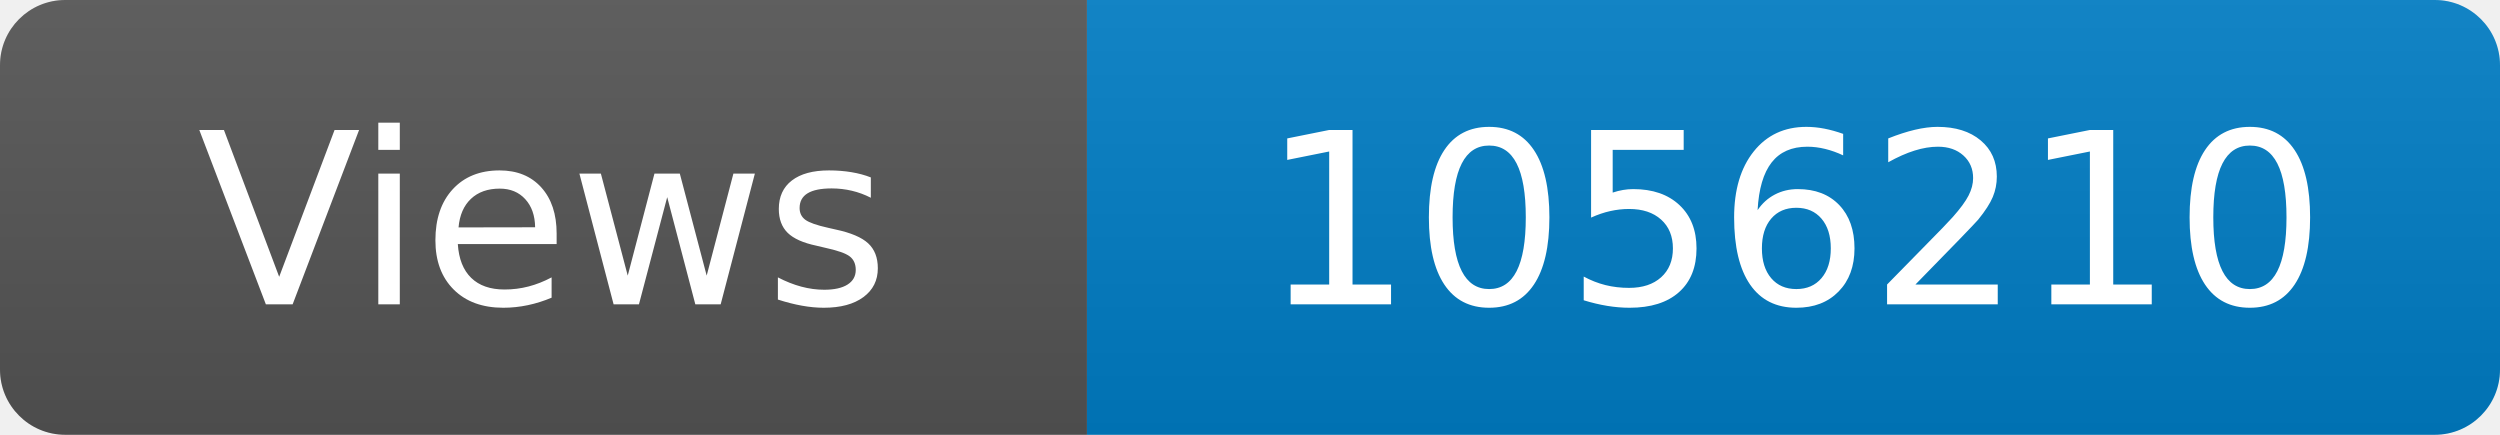
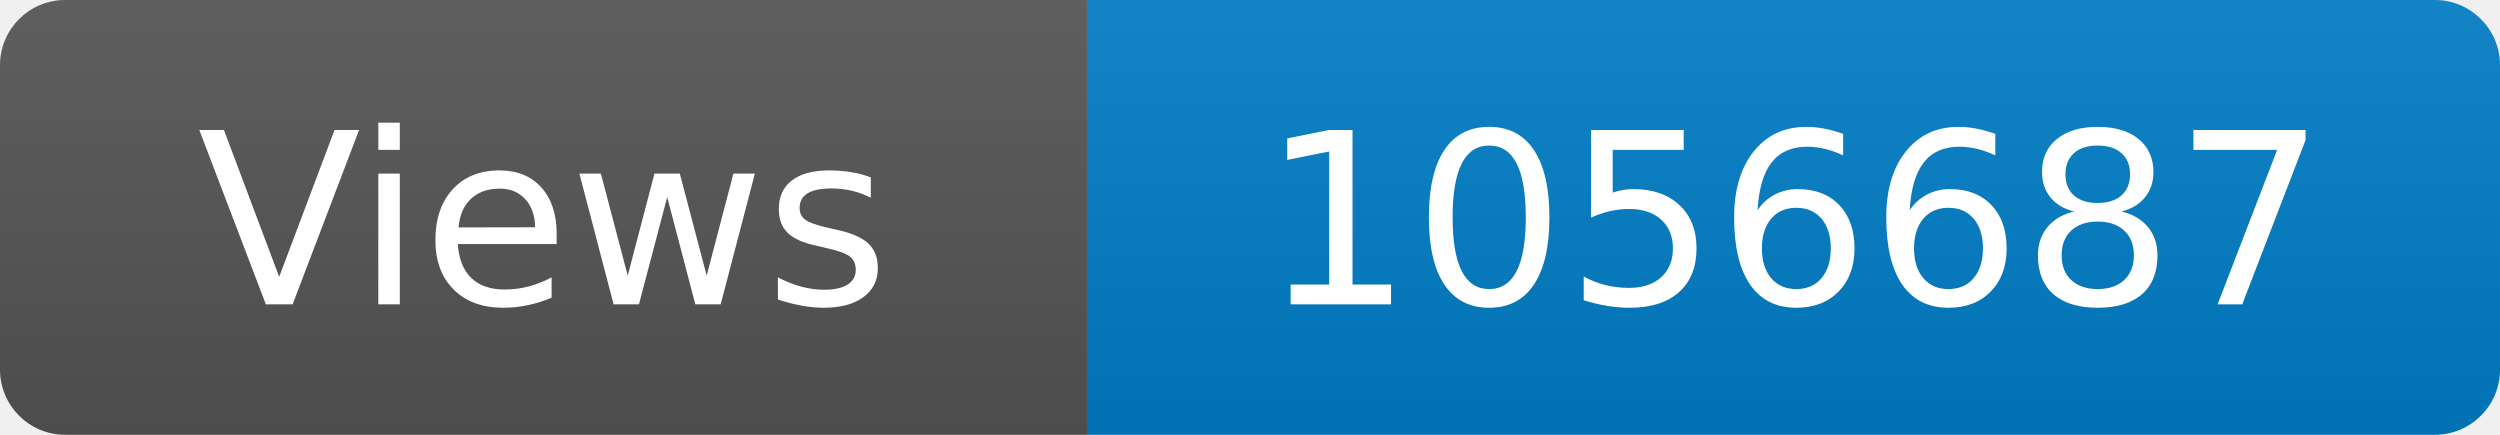
<svg xmlns="http://www.w3.org/2000/svg" width="115" height="20" role="img" aria-label="Maintained?: yes">
  <linearGradient id="s" x2="0" y2="100%">
    <stop offset="0" stop-color="#bbb" stop-opacity=".1" />
    <stop offset="1" stop-opacity=".1" />
  </linearGradient>
  <clipPath id="r">
    <rect width="115" height="20" rx="3" fill="#fff" />
  </clipPath>
  <g clip-path="url(#r)">
    <rect width="50" height="20" fill="#555" />
    <rect x="50" width="160" height="20" fill="#007ec6" />
    <rect width="115" height="20" fill="url(#s)" />
  </g>
  <g fill="#fff" text-anchor="middle" font-family="Verdana,Geneva,DejaVu Sans,sans-serif" font-size="110">
    <text x="250" y="140" transform="scale(.1)" fill="#fff">Views</text>
-     <text x="825" y="140" transform="scale(.1)" fill="#fff">1056210</text>
+     <text x="825" y="140" transform="scale(.1)" fill="#fff">1056687</text>
  </g>
</svg>
